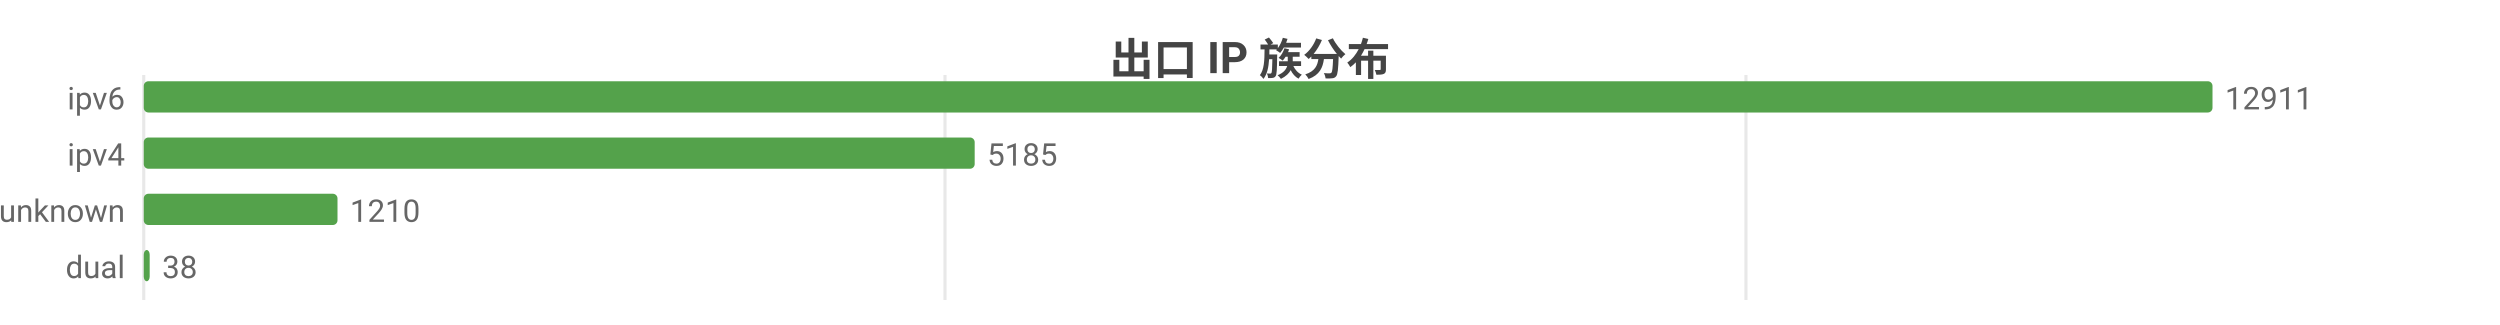
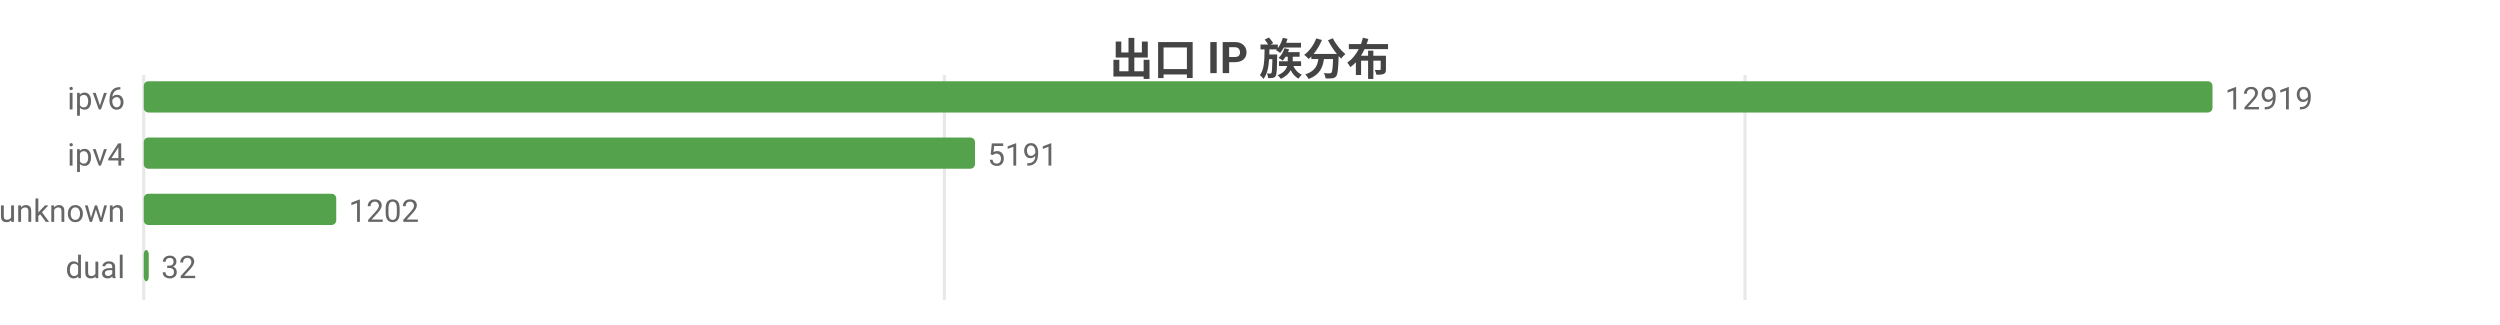
<svg xmlns="http://www.w3.org/2000/svg" width="800" height="104" viewBox="0 0 800 104">
  <rect width="800" height="104" fill="#ffffff" />
  <style>text{font-family:system-ui,-apple-system,'Segoe UI',Roboto,'PingFang SC','Microsoft YaHei','Noto Sans CJK SC',sans-serif}.g{stroke:#e8e8e8;stroke-width:1}.a{stroke:#999;stroke-width:1}.t{font-size:10px;fill:#666}.m{font-size:10px;text-anchor:middle;fill:#666}.e{font-size:10px;text-anchor:end;fill:#666}.l{font-size:11px;fill:#333}.tt{font-size:14px;font-weight:600;text-anchor:middle;fill:#444}.em{font-size:13px;text-anchor:middle;fill:#999}</style>
  <text class="tt" x="400.0" y="24">出口 IP 族分布</text>
  <line class="g" x1="46" y1="24" x2="46" y2="96" />
-   <line class="g" x1="302.4" y1="24" x2="302.4" y2="96" />
-   <line class="g" x1="558.7" y1="24" x2="558.7" y2="96" />
+   <line class="g" x1="302.2" y1="24" x2="302.2" y2="96" />
+   <line class="g" x1="558.4" y1="24" x2="558.4" y2="96" />
  <text class="e" x="40" y="35">ipv6</text>
  <rect x="46" y="26" width="662" height="10" fill="#54a24b" rx="1.5" />
-   <text class="t" x="712" y="35">12911</text>
+   <text class="t" x="712" y="35">12919</text>
  <text class="e" x="40" y="53">ipv4</text>
-   <rect x="46" y="44" width="265.9" height="10" fill="#54a24b" rx="1.5" />
-   <text class="t" x="315.9" y="53">5185</text>
+   <rect x="46" y="44" width="266.0" height="10" fill="#54a24b" rx="1.5" />
+   <text class="t" x="316.0" y="53">5191</text>
  <text class="e" x="40" y="71">unknown</text>
-   <rect x="46" y="62" width="62.0" height="10" fill="#54a24b" rx="1.5" />
-   <text class="t" x="112.0" y="71">1210</text>
+   <rect x="46" y="62" width="61.6" height="10" fill="#54a24b" rx="1.5" />
+   <text class="t" x="111.6" y="71">1202</text>
  <text class="e" x="40" y="89">dual</text>
-   <rect x="46" y="80" width="1.9" height="10" fill="#54a24b" rx="1.5" />
-   <text class="t" x="51.9" y="89">38</text>
+   <rect x="46" y="80" width="1.6" height="10" fill="#54a24b" rx="1.5" />
+   <text class="t" x="51.6" y="89">32</text>
</svg>
